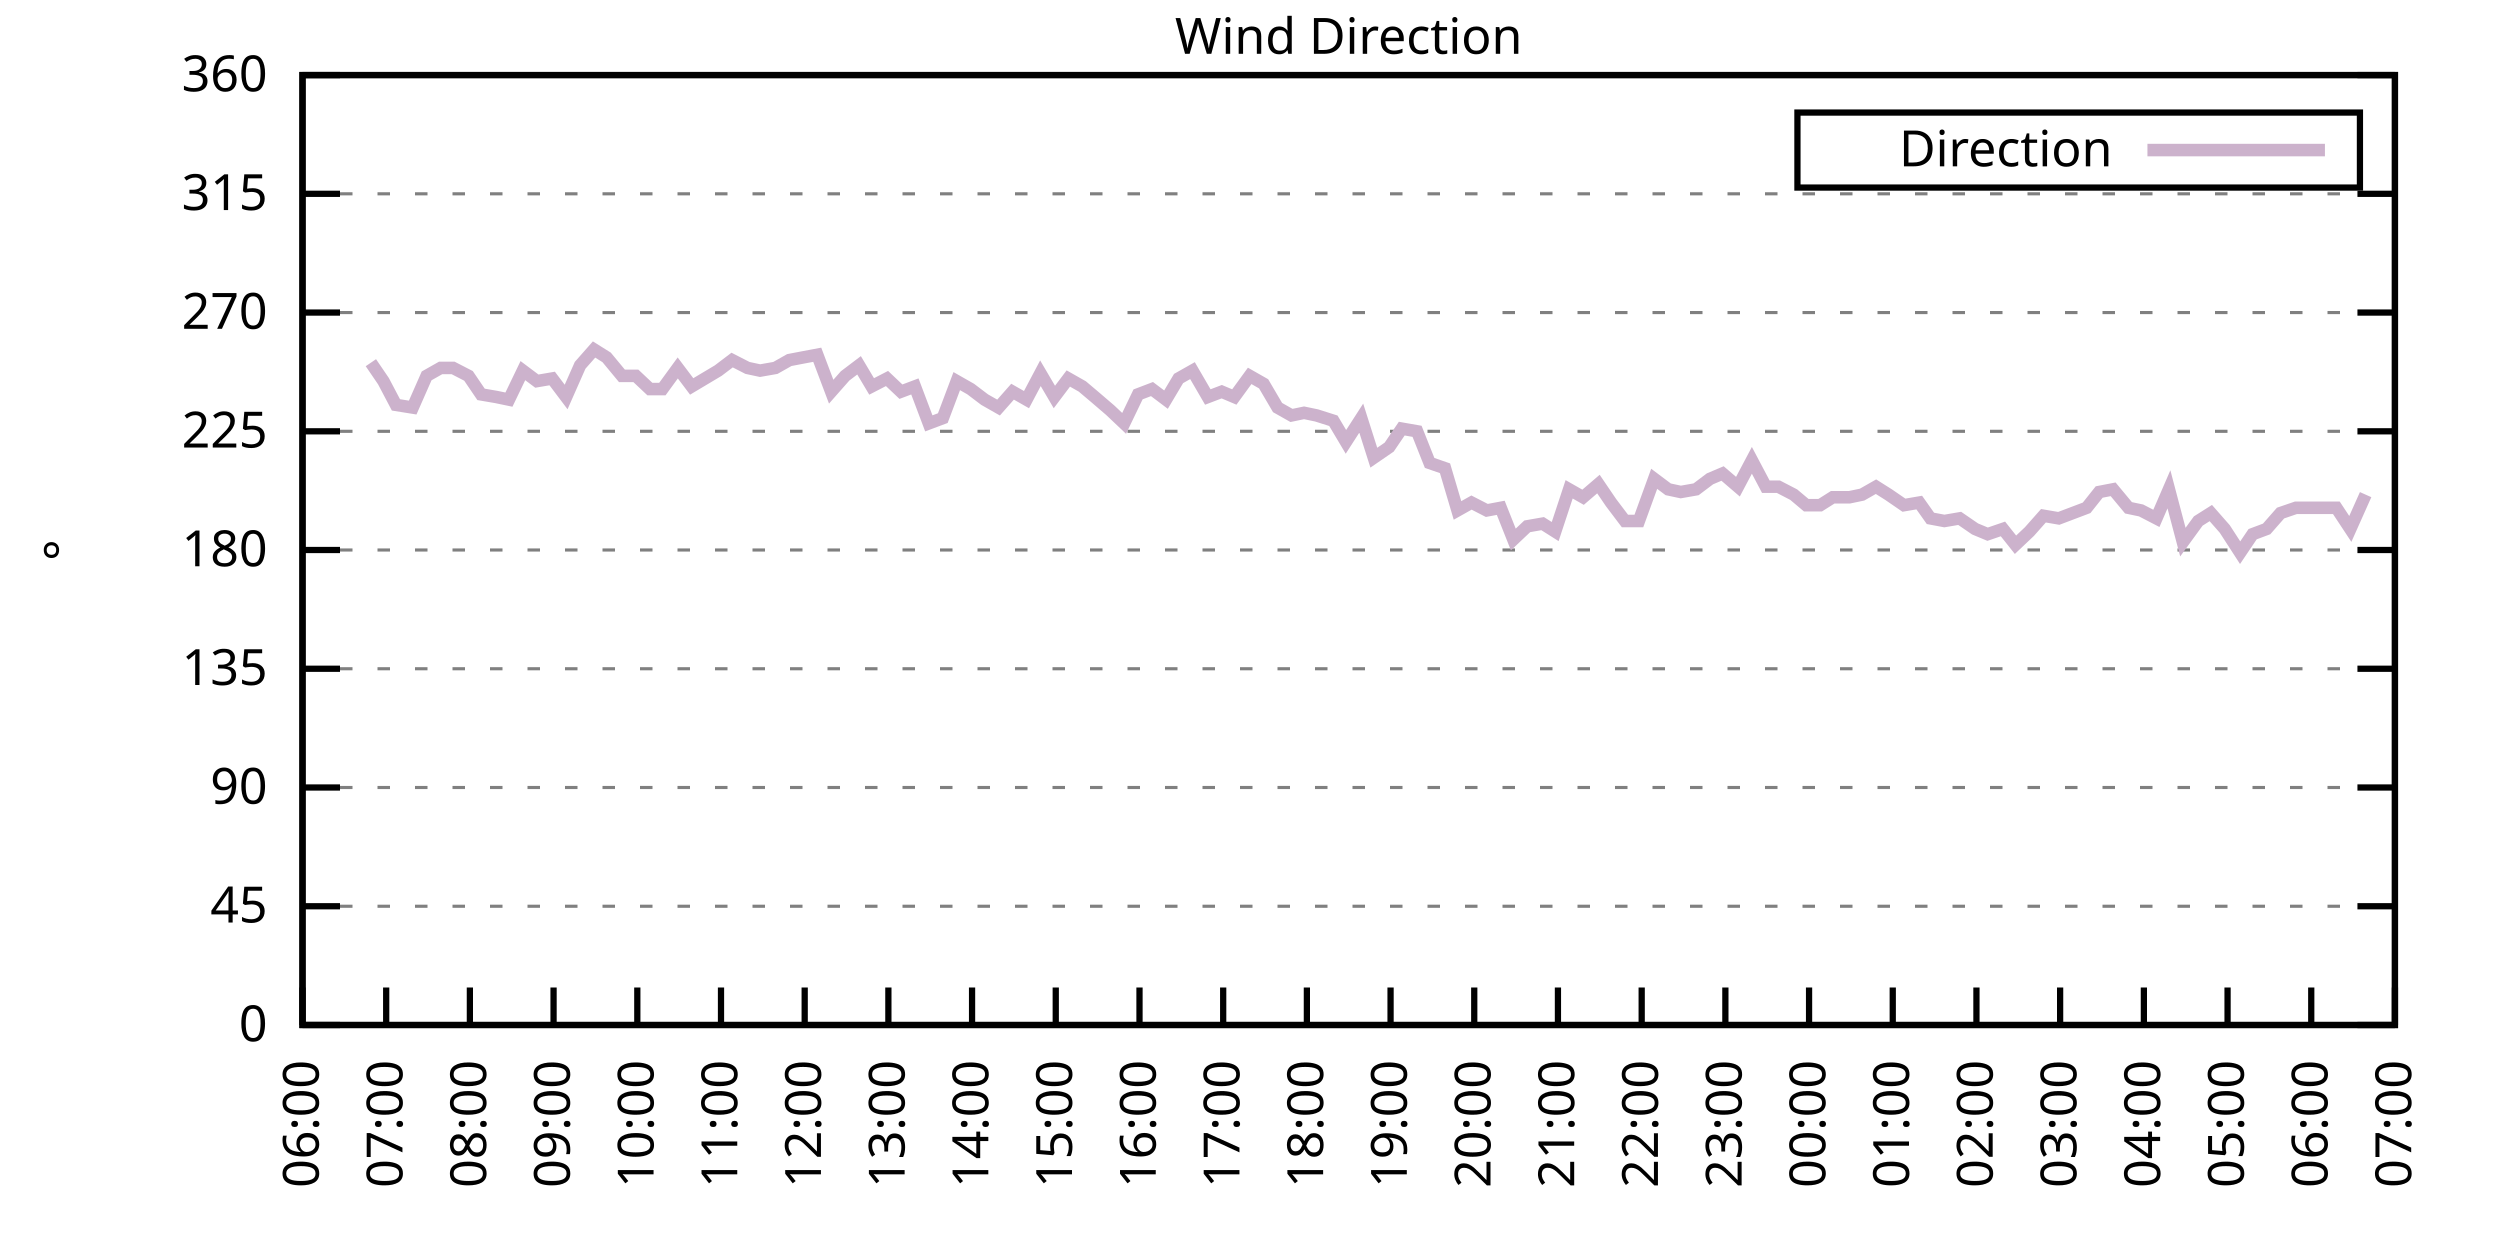
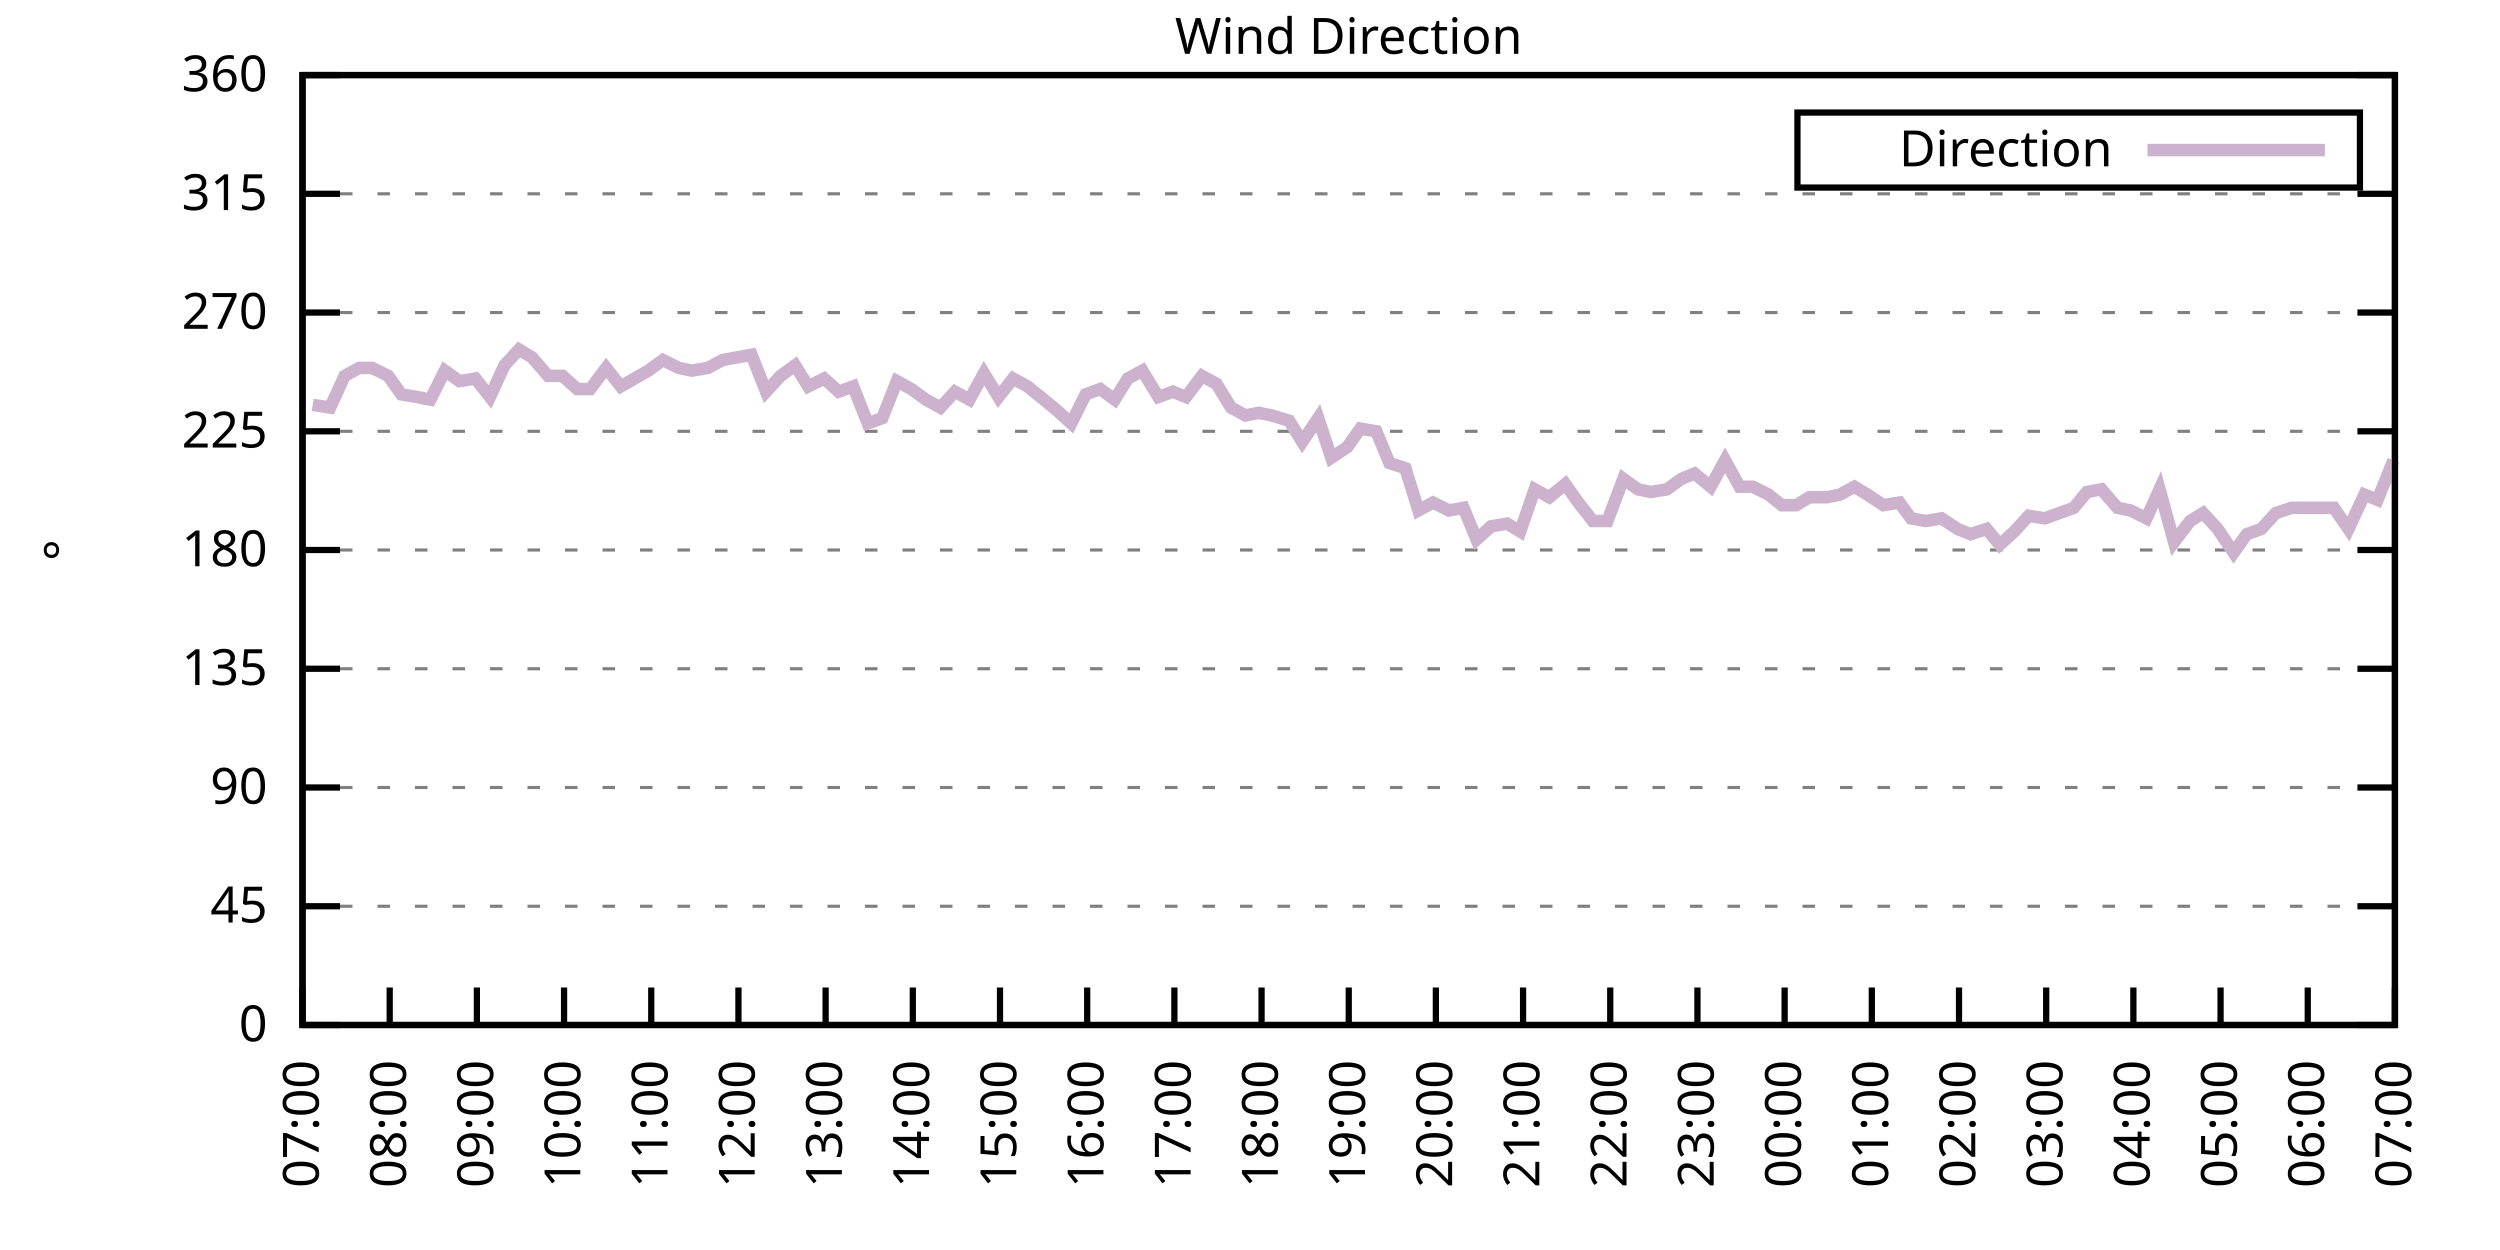
<svg xmlns="http://www.w3.org/2000/svg" xmlns:xlink="http://www.w3.org/1999/xlink" width="400" height="200" viewBox="0 0 400 200">
  <g id="gnuplot_canvas">
    <rect x="0" y="0" width="400" height="200" fill="none" />
    <defs>
      <circle id="gpDot" r="0.5" stroke-width="0.5" stroke="currentColor" />
      <path id="gpPt0" stroke-width="0.333" stroke="currentColor" d="M-1,0 h2 M0,-1 v2" />
      <path id="gpPt1" stroke-width="0.333" stroke="currentColor" d="M-1,-1 L1,1 M1,-1 L-1,1" />
      <path id="gpPt2" stroke-width="0.333" stroke="currentColor" d="M-1,0 L1,0 M0,-1 L0,1 M-1,-1 L1,1 M-1,1 L1,-1" />
      <rect id="gpPt3" stroke-width="0.333" stroke="currentColor" x="-1" y="-1" width="2" height="2" />
      <rect id="gpPt4" stroke-width="0.333" stroke="currentColor" fill="currentColor" x="-1" y="-1" width="2" height="2" />
      <circle id="gpPt5" stroke-width="0.333" stroke="currentColor" cx="0" cy="0" r="1" />
      <use xlink:href="#gpPt5" id="gpPt6" fill="currentColor" stroke="none" />
      <path id="gpPt7" stroke-width="0.333" stroke="currentColor" d="M0,-1.33 L-1.33,0.67 L1.33,0.67 z" />
      <use xlink:href="#gpPt7" id="gpPt8" fill="currentColor" stroke="none" />
      <use xlink:href="#gpPt7" id="gpPt9" stroke="currentColor" transform="rotate(180)" />
      <use xlink:href="#gpPt9" id="gpPt10" fill="currentColor" stroke="none" />
      <use xlink:href="#gpPt3" id="gpPt11" stroke="currentColor" transform="rotate(45)" />
      <use xlink:href="#gpPt11" id="gpPt12" fill="currentColor" stroke="none" />
      <path id="gpPt13" stroke-width="0.333" stroke="currentColor" d="M0,1.330 L1.265,0.411 L0.782,-1.067 L-0.782,-1.076 L-1.265,0.411 z" />
      <use xlink:href="#gpPt13" id="gpPt14" fill="currentColor" stroke="none" />
      <filter id="textbox" filterUnits="objectBoundingBox" x="0" y="0" height="1" width="1">
        <feFlood flood-color="white" flood-opacity="1" result="bgnd" />
        <feComposite in="SourceGraphic" in2="bgnd" operator="atop" />
      </filter>
      <filter id="greybox" filterUnits="objectBoundingBox" x="0" y="0" height="1" width="1">
        <feFlood flood-color="lightgrey" flood-opacity="1" result="grey" />
        <feComposite in="SourceGraphic" in2="grey" operator="atop" />
      </filter>
    </defs>
    <g fill="none" color="white" stroke="currentColor" stroke-width="1.00" stroke-linecap="butt" stroke-linejoin="miter">
</g>
    <g fill="none" color="black" stroke="currentColor" stroke-width="1.00" stroke-linecap="butt" stroke-linejoin="miter">
      <g stroke="none" shape-rendering="crispEdges">
        <polygon fill="rgb(255, 255, 255)" points="48.40,164.00 383.18,164.00 383.18,12.02 48.40,12.02 " />
      </g>
    </g>
    <g fill="none" color="black" stroke="currentColor" stroke-width="1.00" stroke-linecap="butt" stroke-linejoin="miter">
</g>
    <g fill="none" color="black" stroke="black" stroke-width="0.50" stroke-linecap="butt" stroke-linejoin="miter">
</g>
    <g fill="none" color="gray" stroke="currentColor" stroke-width="0.50" stroke-linecap="butt" stroke-linejoin="miter">
      <path stroke="gray" stroke-dasharray="2,4" class="gridline" d="M48.40,164.00 L383.19,164.00  " />
    </g>
    <g fill="none" color="gray" stroke="gray" stroke-width="1.00" stroke-linecap="butt" stroke-linejoin="miter">
</g>
    <g fill="none" color="black" stroke="currentColor" stroke-width="1.00" stroke-linecap="butt" stroke-linejoin="miter">
      <path stroke="black" d="M48.40,164.00 L54.40,164.00 M383.19,164.00 L377.19,164.00  " />
      <g transform="translate(42.80,166.60)" stroke="none" fill="black" font-family="Sans" font-size="8.00" text-anchor="end">
        <text>
          <tspan font-family="Sans"> 0</tspan>
        </text>
      </g>
    </g>
    <g fill="none" color="black" stroke="currentColor" stroke-width="1.00" stroke-linecap="butt" stroke-linejoin="miter">
</g>
    <g fill="none" color="black" stroke="black" stroke-width="0.50" stroke-linecap="butt" stroke-linejoin="miter">
</g>
    <g fill="none" color="gray" stroke="currentColor" stroke-width="0.50" stroke-linecap="butt" stroke-linejoin="miter">
      <path stroke="gray" stroke-dasharray="2,4" class="gridline" d="M48.40,145.00 L383.19,145.00  " />
    </g>
    <g fill="none" color="gray" stroke="gray" stroke-width="1.00" stroke-linecap="butt" stroke-linejoin="miter">
</g>
    <g fill="none" color="black" stroke="currentColor" stroke-width="1.00" stroke-linecap="butt" stroke-linejoin="miter">
      <path stroke="black" d="M48.40,145.00 L54.40,145.00 M383.19,145.00 L377.19,145.00  " />
      <g transform="translate(42.80,147.60)" stroke="none" fill="black" font-family="Sans" font-size="8.00" text-anchor="end">
        <text>
          <tspan font-family="Sans"> 45</tspan>
        </text>
      </g>
    </g>
    <g fill="none" color="black" stroke="currentColor" stroke-width="1.00" stroke-linecap="butt" stroke-linejoin="miter">
</g>
    <g fill="none" color="black" stroke="black" stroke-width="0.50" stroke-linecap="butt" stroke-linejoin="miter">
</g>
    <g fill="none" color="gray" stroke="currentColor" stroke-width="0.50" stroke-linecap="butt" stroke-linejoin="miter">
      <path stroke="gray" stroke-dasharray="2,4" class="gridline" d="M48.40,126.00 L383.19,126.00  " />
    </g>
    <g fill="none" color="gray" stroke="gray" stroke-width="1.00" stroke-linecap="butt" stroke-linejoin="miter">
</g>
    <g fill="none" color="black" stroke="currentColor" stroke-width="1.00" stroke-linecap="butt" stroke-linejoin="miter">
      <path stroke="black" d="M48.40,126.00 L54.40,126.00 M383.19,126.00 L377.19,126.00  " />
      <g transform="translate(42.80,128.60)" stroke="none" fill="black" font-family="Sans" font-size="8.00" text-anchor="end">
        <text>
          <tspan font-family="Sans"> 90</tspan>
        </text>
      </g>
    </g>
    <g fill="none" color="black" stroke="currentColor" stroke-width="1.00" stroke-linecap="butt" stroke-linejoin="miter">
</g>
    <g fill="none" color="black" stroke="black" stroke-width="0.50" stroke-linecap="butt" stroke-linejoin="miter">
</g>
    <g fill="none" color="gray" stroke="currentColor" stroke-width="0.50" stroke-linecap="butt" stroke-linejoin="miter">
      <path stroke="gray" stroke-dasharray="2,4" class="gridline" d="M48.40,107.00 L383.19,107.00  " />
    </g>
    <g fill="none" color="gray" stroke="gray" stroke-width="1.00" stroke-linecap="butt" stroke-linejoin="miter">
</g>
    <g fill="none" color="black" stroke="currentColor" stroke-width="1.00" stroke-linecap="butt" stroke-linejoin="miter">
      <path stroke="black" d="M48.40,107.00 L54.40,107.00 M383.19,107.00 L377.19,107.00  " />
      <g transform="translate(42.80,109.60)" stroke="none" fill="black" font-family="Sans" font-size="8.00" text-anchor="end">
        <text>
          <tspan font-family="Sans"> 135</tspan>
        </text>
      </g>
    </g>
    <g fill="none" color="black" stroke="currentColor" stroke-width="1.00" stroke-linecap="butt" stroke-linejoin="miter">
</g>
    <g fill="none" color="black" stroke="black" stroke-width="0.50" stroke-linecap="butt" stroke-linejoin="miter">
</g>
    <g fill="none" color="gray" stroke="currentColor" stroke-width="0.50" stroke-linecap="butt" stroke-linejoin="miter">
      <path stroke="gray" stroke-dasharray="2,4" class="gridline" d="M48.40,88.00 L383.19,88.00  " />
    </g>
    <g fill="none" color="gray" stroke="gray" stroke-width="1.00" stroke-linecap="butt" stroke-linejoin="miter">
</g>
    <g fill="none" color="black" stroke="currentColor" stroke-width="1.00" stroke-linecap="butt" stroke-linejoin="miter">
      <path stroke="black" d="M48.40,88.00 L54.40,88.00 M383.19,88.00 L377.19,88.00  " />
      <g transform="translate(42.80,90.60)" stroke="none" fill="black" font-family="Sans" font-size="8.00" text-anchor="end">
        <text>
          <tspan font-family="Sans"> 180</tspan>
        </text>
      </g>
    </g>
    <g fill="none" color="black" stroke="currentColor" stroke-width="1.00" stroke-linecap="butt" stroke-linejoin="miter">
</g>
    <g fill="none" color="black" stroke="black" stroke-width="0.50" stroke-linecap="butt" stroke-linejoin="miter">
</g>
    <g fill="none" color="gray" stroke="currentColor" stroke-width="0.50" stroke-linecap="butt" stroke-linejoin="miter">
      <path stroke="gray" stroke-dasharray="2,4" class="gridline" d="M48.40,69.01 L383.19,69.01  " />
    </g>
    <g fill="none" color="gray" stroke="gray" stroke-width="1.00" stroke-linecap="butt" stroke-linejoin="miter">
</g>
    <g fill="none" color="black" stroke="currentColor" stroke-width="1.00" stroke-linecap="butt" stroke-linejoin="miter">
      <path stroke="black" d="M48.40,69.01 L54.40,69.01 M383.19,69.01 L377.19,69.01  " />
      <g transform="translate(42.80,71.61)" stroke="none" fill="black" font-family="Sans" font-size="8.00" text-anchor="end">
        <text>
          <tspan font-family="Sans"> 225</tspan>
        </text>
      </g>
    </g>
    <g fill="none" color="black" stroke="currentColor" stroke-width="1.00" stroke-linecap="butt" stroke-linejoin="miter">
</g>
    <g fill="none" color="black" stroke="black" stroke-width="0.50" stroke-linecap="butt" stroke-linejoin="miter">
</g>
    <g fill="none" color="gray" stroke="currentColor" stroke-width="0.50" stroke-linecap="butt" stroke-linejoin="miter">
      <path stroke="gray" stroke-dasharray="2,4" class="gridline" d="M48.40,50.01 L383.19,50.01  " />
    </g>
    <g fill="none" color="gray" stroke="gray" stroke-width="1.00" stroke-linecap="butt" stroke-linejoin="miter">
</g>
    <g fill="none" color="black" stroke="currentColor" stroke-width="1.00" stroke-linecap="butt" stroke-linejoin="miter">
      <path stroke="black" d="M48.40,50.01 L54.40,50.01 M383.19,50.01 L377.19,50.01  " />
      <g transform="translate(42.80,52.61)" stroke="none" fill="black" font-family="Sans" font-size="8.00" text-anchor="end">
        <text>
          <tspan font-family="Sans"> 270</tspan>
        </text>
      </g>
    </g>
    <g fill="none" color="black" stroke="currentColor" stroke-width="1.00" stroke-linecap="butt" stroke-linejoin="miter">
</g>
    <g fill="none" color="black" stroke="black" stroke-width="0.50" stroke-linecap="butt" stroke-linejoin="miter">
</g>
    <g fill="none" color="gray" stroke="currentColor" stroke-width="0.50" stroke-linecap="butt" stroke-linejoin="miter">
      <path stroke="gray" stroke-dasharray="2,4" class="gridline" d="M48.40,31.01 L383.19,31.01  " />
    </g>
    <g fill="none" color="gray" stroke="gray" stroke-width="1.00" stroke-linecap="butt" stroke-linejoin="miter">
</g>
    <g fill="none" color="black" stroke="currentColor" stroke-width="1.00" stroke-linecap="butt" stroke-linejoin="miter">
      <path stroke="black" d="M48.40,31.01 L54.40,31.01 M383.19,31.01 L377.19,31.01  " />
      <g transform="translate(42.80,33.61)" stroke="none" fill="black" font-family="Sans" font-size="8.00" text-anchor="end">
        <text>
          <tspan font-family="Sans"> 315</tspan>
        </text>
      </g>
    </g>
    <g fill="none" color="black" stroke="currentColor" stroke-width="1.00" stroke-linecap="butt" stroke-linejoin="miter">
</g>
    <g fill="none" color="black" stroke="black" stroke-width="0.50" stroke-linecap="butt" stroke-linejoin="miter">
</g>
    <g fill="none" color="gray" stroke="currentColor" stroke-width="0.50" stroke-linecap="butt" stroke-linejoin="miter">
      <path stroke="gray" stroke-dasharray="2,4" class="gridline" d="M48.40,12.01 L383.19,12.01  " />
    </g>
    <g fill="none" color="gray" stroke="gray" stroke-width="1.00" stroke-linecap="butt" stroke-linejoin="miter">
</g>
    <g fill="none" color="black" stroke="currentColor" stroke-width="1.00" stroke-linecap="butt" stroke-linejoin="miter">
      <path stroke="black" d="M48.40,12.01 L54.40,12.01 M383.19,12.01 L377.19,12.01  " />
      <g transform="translate(42.80,14.61)" stroke="none" fill="black" font-family="Sans" font-size="8.00" text-anchor="end">
        <text>
          <tspan font-family="Sans"> 360</tspan>
        </text>
      </g>
    </g>
    <g fill="none" color="black" stroke="currentColor" stroke-width="1.00" stroke-linecap="butt" stroke-linejoin="miter">
      <path stroke="black" d="M48.40,164.00 L48.40,158.00  " />
      <g transform="translate(51.00,169.60) rotate(270.00)" stroke="none" fill="black" font-family="Sans" font-size="8.00" text-anchor="end">
        <text>
-           <tspan font-family="Sans">06:00</tspan>
-         </text>
-       </g>
-     </g>
-     <g fill="none" color="black" stroke="currentColor" stroke-width="1.00" stroke-linecap="butt" stroke-linejoin="miter">
-       <path stroke="black" d="M61.79,164.00 L61.79,158.00  " />
-       <g transform="translate(64.39,169.60) rotate(270.00)" stroke="none" fill="black" font-family="Sans" font-size="8.00" text-anchor="end">
-         <text>
          <tspan font-family="Sans">07:00</tspan>
        </text>
      </g>
    </g>
    <g fill="none" color="black" stroke="currentColor" stroke-width="1.00" stroke-linecap="butt" stroke-linejoin="miter">
-       <path stroke="black" d="M75.18,164.00 L75.18,158.00  " />
-       <g transform="translate(77.78,169.60) rotate(270.00)" stroke="none" fill="black" font-family="Sans" font-size="8.00" text-anchor="end">
+       <path stroke="black" d="M62.35,164.00 L62.35,158.00  " />
+       <g transform="translate(64.95,169.60) rotate(270.00)" stroke="none" fill="black" font-family="Sans" font-size="8.00" text-anchor="end">
        <text>
          <tspan font-family="Sans">08:00</tspan>
        </text>
      </g>
    </g>
    <g fill="none" color="black" stroke="currentColor" stroke-width="1.00" stroke-linecap="butt" stroke-linejoin="miter">
-       <path stroke="black" d="M88.57,164.00 L88.57,158.00  " />
-       <g transform="translate(91.17,169.60) rotate(270.00)" stroke="none" fill="black" font-family="Sans" font-size="8.00" text-anchor="end">
+       <path stroke="black" d="M76.30,164.00 L76.30,158.00  " />
+       <g transform="translate(78.90,169.60) rotate(270.00)" stroke="none" fill="black" font-family="Sans" font-size="8.00" text-anchor="end">
        <text>
          <tspan font-family="Sans">09:00</tspan>
        </text>
      </g>
    </g>
    <g fill="none" color="black" stroke="currentColor" stroke-width="1.00" stroke-linecap="butt" stroke-linejoin="miter">
-       <path stroke="black" d="M101.97,164.00 L101.97,158.00  " />
-       <g transform="translate(104.57,169.60) rotate(270.00)" stroke="none" fill="black" font-family="Sans" font-size="8.00" text-anchor="end">
+       <path stroke="black" d="M90.25,164.00 L90.25,158.00  " />
+       <g transform="translate(92.85,169.60) rotate(270.00)" stroke="none" fill="black" font-family="Sans" font-size="8.00" text-anchor="end">
        <text>
          <tspan font-family="Sans">10:00</tspan>
        </text>
      </g>
    </g>
    <g fill="none" color="black" stroke="currentColor" stroke-width="1.00" stroke-linecap="butt" stroke-linejoin="miter">
-       <path stroke="black" d="M115.36,164.00 L115.36,158.00  " />
-       <g transform="translate(117.96,169.60) rotate(270.00)" stroke="none" fill="black" font-family="Sans" font-size="8.00" text-anchor="end">
+       <path stroke="black" d="M104.20,164.00 L104.20,158.00  " />
+       <g transform="translate(106.80,169.60) rotate(270.00)" stroke="none" fill="black" font-family="Sans" font-size="8.00" text-anchor="end">
        <text>
          <tspan font-family="Sans">11:00</tspan>
        </text>
      </g>
    </g>
    <g fill="none" color="black" stroke="currentColor" stroke-width="1.00" stroke-linecap="butt" stroke-linejoin="miter">
-       <path stroke="black" d="M128.75,164.00 L128.75,158.00  " />
-       <g transform="translate(131.35,169.60) rotate(270.00)" stroke="none" fill="black" font-family="Sans" font-size="8.00" text-anchor="end">
+       <path stroke="black" d="M118.15,164.00 L118.15,158.00  " />
+       <g transform="translate(120.75,169.60) rotate(270.00)" stroke="none" fill="black" font-family="Sans" font-size="8.00" text-anchor="end">
        <text>
          <tspan font-family="Sans">12:00</tspan>
        </text>
      </g>
    </g>
    <g fill="none" color="black" stroke="currentColor" stroke-width="1.00" stroke-linecap="butt" stroke-linejoin="miter">
-       <path stroke="black" d="M142.14,164.00 L142.14,158.00  " />
-       <g transform="translate(144.74,169.60) rotate(270.00)" stroke="none" fill="black" font-family="Sans" font-size="8.00" text-anchor="end">
+       <path stroke="black" d="M132.10,164.00 L132.10,158.00  " />
+       <g transform="translate(134.70,169.60) rotate(270.00)" stroke="none" fill="black" font-family="Sans" font-size="8.00" text-anchor="end">
        <text>
          <tspan font-family="Sans">13:00</tspan>
        </text>
      </g>
    </g>
    <g fill="none" color="black" stroke="currentColor" stroke-width="1.00" stroke-linecap="butt" stroke-linejoin="miter">
-       <path stroke="black" d="M155.53,164.00 L155.53,158.00  " />
-       <g transform="translate(158.13,169.60) rotate(270.00)" stroke="none" fill="black" font-family="Sans" font-size="8.00" text-anchor="end">
+       <path stroke="black" d="M146.05,164.00 L146.05,158.00  " />
+       <g transform="translate(148.65,169.60) rotate(270.00)" stroke="none" fill="black" font-family="Sans" font-size="8.00" text-anchor="end">
        <text>
          <tspan font-family="Sans">14:00</tspan>
        </text>
      </g>
    </g>
    <g fill="none" color="black" stroke="currentColor" stroke-width="1.00" stroke-linecap="butt" stroke-linejoin="miter">
-       <path stroke="black" d="M168.92,164.00 L168.92,158.00  " />
-       <g transform="translate(171.52,169.60) rotate(270.00)" stroke="none" fill="black" font-family="Sans" font-size="8.00" text-anchor="end">
+       <path stroke="black" d="M160.00,164.00 L160.00,158.00  " />
+       <g transform="translate(162.60,169.60) rotate(270.00)" stroke="none" fill="black" font-family="Sans" font-size="8.00" text-anchor="end">
        <text>
          <tspan font-family="Sans">15:00</tspan>
        </text>
      </g>
    </g>
    <g fill="none" color="black" stroke="currentColor" stroke-width="1.00" stroke-linecap="butt" stroke-linejoin="miter">
-       <path stroke="black" d="M182.32,164.00 L182.32,158.00  " />
-       <g transform="translate(184.92,169.60) rotate(270.00)" stroke="none" fill="black" font-family="Sans" font-size="8.00" text-anchor="end">
+       <path stroke="black" d="M173.95,164.00 L173.95,158.00  " />
+       <g transform="translate(176.55,169.60) rotate(270.00)" stroke="none" fill="black" font-family="Sans" font-size="8.00" text-anchor="end">
        <text>
          <tspan font-family="Sans">16:00</tspan>
        </text>
      </g>
    </g>
    <g fill="none" color="black" stroke="currentColor" stroke-width="1.00" stroke-linecap="butt" stroke-linejoin="miter">
-       <path stroke="black" d="M195.71,164.00 L195.71,158.00  " />
-       <g transform="translate(198.31,169.60) rotate(270.00)" stroke="none" fill="black" font-family="Sans" font-size="8.00" text-anchor="end">
+       <path stroke="black" d="M187.90,164.00 L187.90,158.00  " />
+       <g transform="translate(190.50,169.60) rotate(270.00)" stroke="none" fill="black" font-family="Sans" font-size="8.00" text-anchor="end">
        <text>
          <tspan font-family="Sans">17:00</tspan>
        </text>
      </g>
    </g>
    <g fill="none" color="black" stroke="currentColor" stroke-width="1.00" stroke-linecap="butt" stroke-linejoin="miter">
-       <path stroke="black" d="M209.10,164.00 L209.10,158.00  " />
-       <g transform="translate(211.70,169.60) rotate(270.00)" stroke="none" fill="black" font-family="Sans" font-size="8.00" text-anchor="end">
+       <path stroke="black" d="M201.85,164.00 L201.85,158.00  " />
+       <g transform="translate(204.45,169.60) rotate(270.00)" stroke="none" fill="black" font-family="Sans" font-size="8.00" text-anchor="end">
        <text>
          <tspan font-family="Sans">18:00</tspan>
        </text>
      </g>
    </g>
    <g fill="none" color="black" stroke="currentColor" stroke-width="1.00" stroke-linecap="butt" stroke-linejoin="miter">
-       <path stroke="black" d="M222.49,164.00 L222.49,158.00  " />
-       <g transform="translate(225.09,169.60) rotate(270.00)" stroke="none" fill="black" font-family="Sans" font-size="8.00" text-anchor="end">
+       <path stroke="black" d="M215.80,164.00 L215.80,158.00  " />
+       <g transform="translate(218.40,169.60) rotate(270.00)" stroke="none" fill="black" font-family="Sans" font-size="8.00" text-anchor="end">
        <text>
          <tspan font-family="Sans">19:00</tspan>
        </text>
      </g>
    </g>
    <g fill="none" color="black" stroke="currentColor" stroke-width="1.00" stroke-linecap="butt" stroke-linejoin="miter">
-       <path stroke="black" d="M235.88,164.00 L235.88,158.00  " />
-       <g transform="translate(238.48,169.60) rotate(270.00)" stroke="none" fill="black" font-family="Sans" font-size="8.00" text-anchor="end">
+       <path stroke="black" d="M229.74,164.00 L229.74,158.00  " />
+       <g transform="translate(232.34,169.60) rotate(270.00)" stroke="none" fill="black" font-family="Sans" font-size="8.00" text-anchor="end">
        <text>
          <tspan font-family="Sans">20:00</tspan>
        </text>
      </g>
    </g>
    <g fill="none" color="black" stroke="currentColor" stroke-width="1.00" stroke-linecap="butt" stroke-linejoin="miter">
-       <path stroke="black" d="M249.27,164.00 L249.27,158.00  " />
-       <g transform="translate(251.87,169.60) rotate(270.00)" stroke="none" fill="black" font-family="Sans" font-size="8.00" text-anchor="end">
+       <path stroke="black" d="M243.69,164.00 L243.69,158.00  " />
+       <g transform="translate(246.29,169.60) rotate(270.00)" stroke="none" fill="black" font-family="Sans" font-size="8.00" text-anchor="end">
        <text>
          <tspan font-family="Sans">21:00</tspan>
        </text>
      </g>
    </g>
    <g fill="none" color="black" stroke="currentColor" stroke-width="1.00" stroke-linecap="butt" stroke-linejoin="miter">
-       <path stroke="black" d="M262.67,164.00 L262.67,158.00  " />
-       <g transform="translate(265.27,169.60) rotate(270.00)" stroke="none" fill="black" font-family="Sans" font-size="8.00" text-anchor="end">
+       <path stroke="black" d="M257.64,164.00 L257.64,158.00  " />
+       <g transform="translate(260.24,169.60) rotate(270.00)" stroke="none" fill="black" font-family="Sans" font-size="8.00" text-anchor="end">
        <text>
          <tspan font-family="Sans">22:00</tspan>
        </text>
      </g>
    </g>
    <g fill="none" color="black" stroke="currentColor" stroke-width="1.00" stroke-linecap="butt" stroke-linejoin="miter">
-       <path stroke="black" d="M276.06,164.00 L276.06,158.00  " />
-       <g transform="translate(278.66,169.60) rotate(270.00)" stroke="none" fill="black" font-family="Sans" font-size="8.00" text-anchor="end">
+       <path stroke="black" d="M271.59,164.00 L271.59,158.00  " />
+       <g transform="translate(274.19,169.60) rotate(270.00)" stroke="none" fill="black" font-family="Sans" font-size="8.00" text-anchor="end">
        <text>
          <tspan font-family="Sans">23:00</tspan>
        </text>
      </g>
    </g>
    <g fill="none" color="black" stroke="currentColor" stroke-width="1.00" stroke-linecap="butt" stroke-linejoin="miter">
-       <path stroke="black" d="M289.45,164.00 L289.45,158.00  " />
-       <g transform="translate(292.05,169.60) rotate(270.00)" stroke="none" fill="black" font-family="Sans" font-size="8.00" text-anchor="end">
+       <path stroke="black" d="M285.54,164.00 L285.54,158.00  " />
+       <g transform="translate(288.14,169.60) rotate(270.00)" stroke="none" fill="black" font-family="Sans" font-size="8.00" text-anchor="end">
        <text>
          <tspan font-family="Sans">00:00</tspan>
        </text>
      </g>
    </g>
    <g fill="none" color="black" stroke="currentColor" stroke-width="1.00" stroke-linecap="butt" stroke-linejoin="miter">
-       <path stroke="black" d="M302.84,164.00 L302.84,158.00  " />
-       <g transform="translate(305.44,169.60) rotate(270.00)" stroke="none" fill="black" font-family="Sans" font-size="8.00" text-anchor="end">
+       <path stroke="black" d="M299.49,164.00 L299.49,158.00  " />
+       <g transform="translate(302.09,169.60) rotate(270.00)" stroke="none" fill="black" font-family="Sans" font-size="8.00" text-anchor="end">
        <text>
          <tspan font-family="Sans">01:00</tspan>
        </text>
      </g>
    </g>
    <g fill="none" color="black" stroke="currentColor" stroke-width="1.00" stroke-linecap="butt" stroke-linejoin="miter">
-       <path stroke="black" d="M316.23,164.00 L316.23,158.00  " />
-       <g transform="translate(318.83,169.60) rotate(270.00)" stroke="none" fill="black" font-family="Sans" font-size="8.00" text-anchor="end">
+       <path stroke="black" d="M313.44,164.00 L313.44,158.00  " />
+       <g transform="translate(316.04,169.60) rotate(270.00)" stroke="none" fill="black" font-family="Sans" font-size="8.00" text-anchor="end">
        <text>
          <tspan font-family="Sans">02:00</tspan>
        </text>
      </g>
    </g>
    <g fill="none" color="black" stroke="currentColor" stroke-width="1.00" stroke-linecap="butt" stroke-linejoin="miter">
-       <path stroke="black" d="M329.62,164.00 L329.62,158.00  " />
-       <g transform="translate(332.22,169.60) rotate(270.00)" stroke="none" fill="black" font-family="Sans" font-size="8.00" text-anchor="end">
+       <path stroke="black" d="M327.39,164.00 L327.39,158.00  " />
+       <g transform="translate(329.99,169.60) rotate(270.00)" stroke="none" fill="black" font-family="Sans" font-size="8.00" text-anchor="end">
        <text>
          <tspan font-family="Sans">03:00</tspan>
        </text>
      </g>
    </g>
    <g fill="none" color="black" stroke="currentColor" stroke-width="1.00" stroke-linecap="butt" stroke-linejoin="miter">
-       <path stroke="black" d="M343.02,164.00 L343.02,158.00  " />
-       <g transform="translate(345.62,169.60) rotate(270.00)" stroke="none" fill="black" font-family="Sans" font-size="8.00" text-anchor="end">
+       <path stroke="black" d="M341.34,164.00 L341.34,158.00  " />
+       <g transform="translate(343.94,169.60) rotate(270.00)" stroke="none" fill="black" font-family="Sans" font-size="8.00" text-anchor="end">
        <text>
          <tspan font-family="Sans">04:00</tspan>
        </text>
      </g>
    </g>
    <g fill="none" color="black" stroke="currentColor" stroke-width="1.00" stroke-linecap="butt" stroke-linejoin="miter">
-       <path stroke="black" d="M356.41,164.00 L356.41,158.00  " />
-       <g transform="translate(359.01,169.60) rotate(270.00)" stroke="none" fill="black" font-family="Sans" font-size="8.00" text-anchor="end">
+       <path stroke="black" d="M355.29,164.00 L355.29,158.00  " />
+       <g transform="translate(357.89,169.60) rotate(270.00)" stroke="none" fill="black" font-family="Sans" font-size="8.00" text-anchor="end">
        <text>
          <tspan font-family="Sans">05:00</tspan>
        </text>
      </g>
    </g>
    <g fill="none" color="black" stroke="currentColor" stroke-width="1.00" stroke-linecap="butt" stroke-linejoin="miter">
-       <path stroke="black" d="M369.80,164.00 L369.80,158.00  " />
-       <g transform="translate(372.40,169.60) rotate(270.00)" stroke="none" fill="black" font-family="Sans" font-size="8.00" text-anchor="end">
+       <path stroke="black" d="M369.24,164.00 L369.24,158.00  " />
+       <g transform="translate(371.84,169.60) rotate(270.00)" stroke="none" fill="black" font-family="Sans" font-size="8.00" text-anchor="end">
        <text>
          <tspan font-family="Sans">06:00</tspan>
        </text>
      </g>
    </g>
    <g fill="none" color="black" stroke="currentColor" stroke-width="1.00" stroke-linecap="butt" stroke-linejoin="miter">
      <path stroke="black" d="M383.19,164.00 L383.19,158.00  " />
      <g transform="translate(385.79,169.60) rotate(270.00)" stroke="none" fill="black" font-family="Sans" font-size="8.00" text-anchor="end">
        <text>
          <tspan font-family="Sans">07:00</tspan>
        </text>
      </g>
    </g>
    <g fill="none" color="black" stroke="currentColor" stroke-width="1.00" stroke-linecap="butt" stroke-linejoin="miter">
</g>
    <g fill="none" color="black" stroke="currentColor" stroke-width="1.00" stroke-linecap="butt" stroke-linejoin="miter">
      <path stroke="black" d="M48.40,12.01 L48.40,164.00 L383.19,164.00 L383.19,12.01 L48.40,12.01 Z  " />
    </g>
    <g fill="none" color="black" stroke="currentColor" stroke-width="1.00" stroke-linecap="butt" stroke-linejoin="miter">
</g>
    <g fill="none" color="black" stroke="currentColor" stroke-width="1.00" stroke-linecap="butt" stroke-linejoin="miter">
      <path stroke="black" d="M287.59,30.01 L287.59,18.01 L377.59,18.01 L377.59,30.01 L287.59,30.01 Z  " />
    </g>
    <g id="Wind_direction_plot_1">
      <g fill="none" color="white" stroke="black" stroke-width="2.00" stroke-linecap="butt" stroke-linejoin="miter">
</g>
      <g fill="none" color="black" stroke="currentColor" stroke-width="2.00" stroke-linecap="butt" stroke-linejoin="miter">
        <g transform="translate(337.99,26.61)" stroke="none" fill="black" font-family="Sans" font-size="8.00" text-anchor="end">
          <text>
            <tspan font-family="Sans">Direction</tspan>
          </text>
        </g>
      </g>
      <g fill="none" color="black" stroke="currentColor" stroke-width="2.00" stroke-linecap="butt" stroke-linejoin="miter">
-         <path stroke="rgb(204, 178, 204)" d="M343.59,24.01 L371.99,24.01 M59.34,58.03 L61.35,60.98 L63.35,64.78 L66.03,65.21 L68.26,60.14 L70.50,58.87   L72.50,58.87 L74.96,60.14 L76.97,63.10 L79.42,63.52 L81.43,63.94 L83.66,59.30 L85.90,60.98 L88.35,60.56   L90.58,63.52 L92.82,58.45 L95.05,55.92 L97.06,57.18 L99.51,60.14 L101.74,60.14 L103.98,62.25 L105.98,62.25   L108.44,58.87 L110.67,61.83 L114.91,59.30 L117.14,57.61 L119.60,58.87 L121.61,59.30 L124.06,58.87 L126.29,57.61   L128.53,57.18 L130.76,56.76 L132.99,62.67 L135.22,60.14 L137.45,58.45 L139.46,61.83 L141.92,60.56 L144.15,62.67   L146.38,61.83 L148.61,67.74 L150.85,66.90 L153.08,60.98 L155.31,62.25 L157.54,63.94 L159.77,65.21 L162.01,62.67   L164.24,63.94 L166.47,59.72 L168.70,63.52 L170.93,60.56 L173.17,61.83 L175.17,63.52 L177.63,65.63 L179.86,67.74   L182.09,63.10 L184.32,62.25 L186.56,63.94 L188.57,60.56 L190.80,59.30 L193.25,63.52 L195.48,62.67 L197.49,63.52   L199.95,60.14 L202.18,61.41 L204.41,65.21 L206.64,66.47 L208.65,66.05 L210.66,66.47 L213.34,67.32 L215.35,70.70   L217.80,66.90 L219.81,73.23 L222.27,71.54 L224.28,68.58 L226.73,69.01 L228.74,74.07 L231.20,74.92 L233.20,81.67   L235.44,80.41 L237.89,81.67 L240.12,81.25 L242.13,86.32 L244.36,84.21 L246.82,83.78 L248.83,85.05 L251.06,78.29   L253.29,79.56 L255.75,77.45 L257.76,80.41 L259.99,83.36 L262.22,83.36 L264.67,76.61 L266.91,78.29 L268.92,78.72   L271.37,78.29 L273.60,76.61 L275.61,75.76 L278.07,77.87 L280.30,73.65 L282.53,77.87 L284.54,77.87 L286.99,79.14   L289.00,80.83 L291.23,80.83 L293.24,79.56 L295.92,79.56 L297.93,79.14 L300.16,77.87 L302.17,79.14 L304.63,80.83   L307.08,80.41 L308.87,82.94 L311.10,83.36 L313.55,82.94 L316.01,84.63 L318.02,85.47 L320.47,84.63 L322.48,87.16   L324.71,85.05 L326.95,82.52 L329.40,82.94 L333.86,81.25 L335.87,78.72 L338.10,78.29 L340.56,81.25 L342.57,81.67   L345.02,82.94 L347.03,78.29 L349.26,86.74 L351.72,83.36 L353.73,82.09 L355.96,84.63 L358.42,88.43 L360.42,85.47   L362.66,84.63 L364.89,82.09 L367.34,81.25 L369.58,81.25 L373.82,81.25 L376.05,84.63 L378.50,79.14  " />
+         <path stroke="rgb(204, 178, 204)" d="M343.59,24.01 L371.99,24.01 M50.03,64.78 L52.82,65.21 L55.14,60.14 L57.47,58.87 L59.56,58.87 L62.12,60.14   L64.21,63.10 L66.77,63.52 L68.86,63.94 L71.18,59.30 L73.51,60.98 L76.07,60.56 L78.39,63.52 L80.72,58.45   L83.04,55.92 L85.13,57.18 L87.69,60.14 L90.02,60.14 L92.34,62.25 L94.43,62.25 L96.99,58.87 L99.32,61.83   L103.73,59.30 L106.06,57.61 L108.62,58.87 L110.71,59.30 L113.27,58.87 L115.59,57.61 L117.92,57.18 L120.24,56.76   L122.57,62.67 L124.89,60.14 L127.22,58.45 L129.31,61.83 L131.87,60.56 L134.19,62.67 L136.51,61.83 L138.84,67.74   L141.16,66.90 L143.49,60.98 L145.81,62.25 L148.14,63.94 L150.46,65.21 L152.79,62.67 L155.11,63.94 L157.44,59.72   L159.76,63.52 L162.09,60.56 L164.41,61.83 L166.51,63.52 L169.06,65.63 L171.39,67.74 L173.71,63.10 L176.04,62.25   L178.36,63.94 L180.46,60.56 L182.78,59.30 L185.34,63.52 L187.66,62.67 L189.76,63.52 L192.31,60.14 L194.64,61.41   L196.96,65.21 L199.29,66.47 L201.38,66.05 L203.47,66.47 L206.26,67.32 L208.36,70.70 L210.91,66.90 L213.01,73.23   L215.56,71.54 L217.65,68.58 L220.21,69.01 L222.30,74.07 L224.86,74.92 L226.95,81.67 L229.28,80.41 L231.84,81.67   L234.16,81.25 L236.25,86.32 L238.58,84.21 L241.14,83.78 L243.23,85.05 L245.55,78.29 L247.88,79.56 L250.44,77.45   L252.53,80.41 L254.85,83.36 L257.18,83.36 L259.74,76.61 L262.06,78.29 L264.15,78.72 L266.71,78.29 L269.04,76.61   L271.13,75.76 L273.69,77.87 L276.01,73.65 L278.34,77.87 L280.43,77.87 L282.99,79.14 L285.08,80.83 L287.40,80.83   L289.50,79.56 L292.29,79.56 L294.38,79.14 L296.70,77.87 L298.80,79.14 L301.35,80.83 L303.91,80.41 L305.77,82.94   L308.09,83.36 L310.65,82.94 L313.21,84.63 L315.30,85.47 L317.86,84.63 L319.95,87.16 L322.28,85.05 L324.60,82.52   L327.16,82.94 L331.81,81.25 L333.90,78.72 L336.23,78.29 L338.78,81.25 L340.88,81.67 L343.43,82.94 L345.53,78.29   L347.85,86.74 L350.41,83.36 L352.50,82.09 L354.83,84.63 L357.38,88.43 L359.48,85.47 L361.80,84.63 L364.13,82.09   L366.68,81.25 L369.01,81.25 L373.43,81.25 L375.75,84.63 L378.31,79.14 L380.40,79.98 L382.96,73.65  " />
      </g>
    </g>
    <g fill="none" color="black" stroke="currentColor" stroke-width="2.00" stroke-linecap="butt" stroke-linejoin="miter">
</g>
    <g fill="none" color="black" stroke="black" stroke-width="1.00" stroke-linecap="butt" stroke-linejoin="miter">
</g>
    <g fill="none" color="black" stroke="currentColor" stroke-width="1.00" stroke-linecap="butt" stroke-linejoin="miter">
      <path stroke="black" d="M48.40,12.01 L48.40,164.00 L383.19,164.00 L383.19,12.01 L48.40,12.01 Z  " />
      <g transform="translate(12.80,88.01) rotate(270.00)" stroke="none" fill="black" font-family="Sans" font-size="8.00" text-anchor="middle">
        <text>
          <tspan font-family="Sans">°</tspan>
        </text>
      </g>
    </g>
    <g fill="none" color="black" stroke="currentColor" stroke-width="1.00" stroke-linecap="butt" stroke-linejoin="miter">
</g>
    <g fill="none" color="black" stroke="currentColor" stroke-width="1.00" stroke-linecap="butt" stroke-linejoin="miter">
      <g transform="translate(215.79,8.61)" stroke="none" fill="black" font-family="Sans" font-size="8.00" text-anchor="middle">
        <text>
          <tspan font-family="Sans">Wind Direction</tspan>
        </text>
      </g>
    </g>
    <g fill="none" color="black" stroke="currentColor" stroke-width="1.00" stroke-linecap="butt" stroke-linejoin="miter">
</g>
  </g>
</svg>
